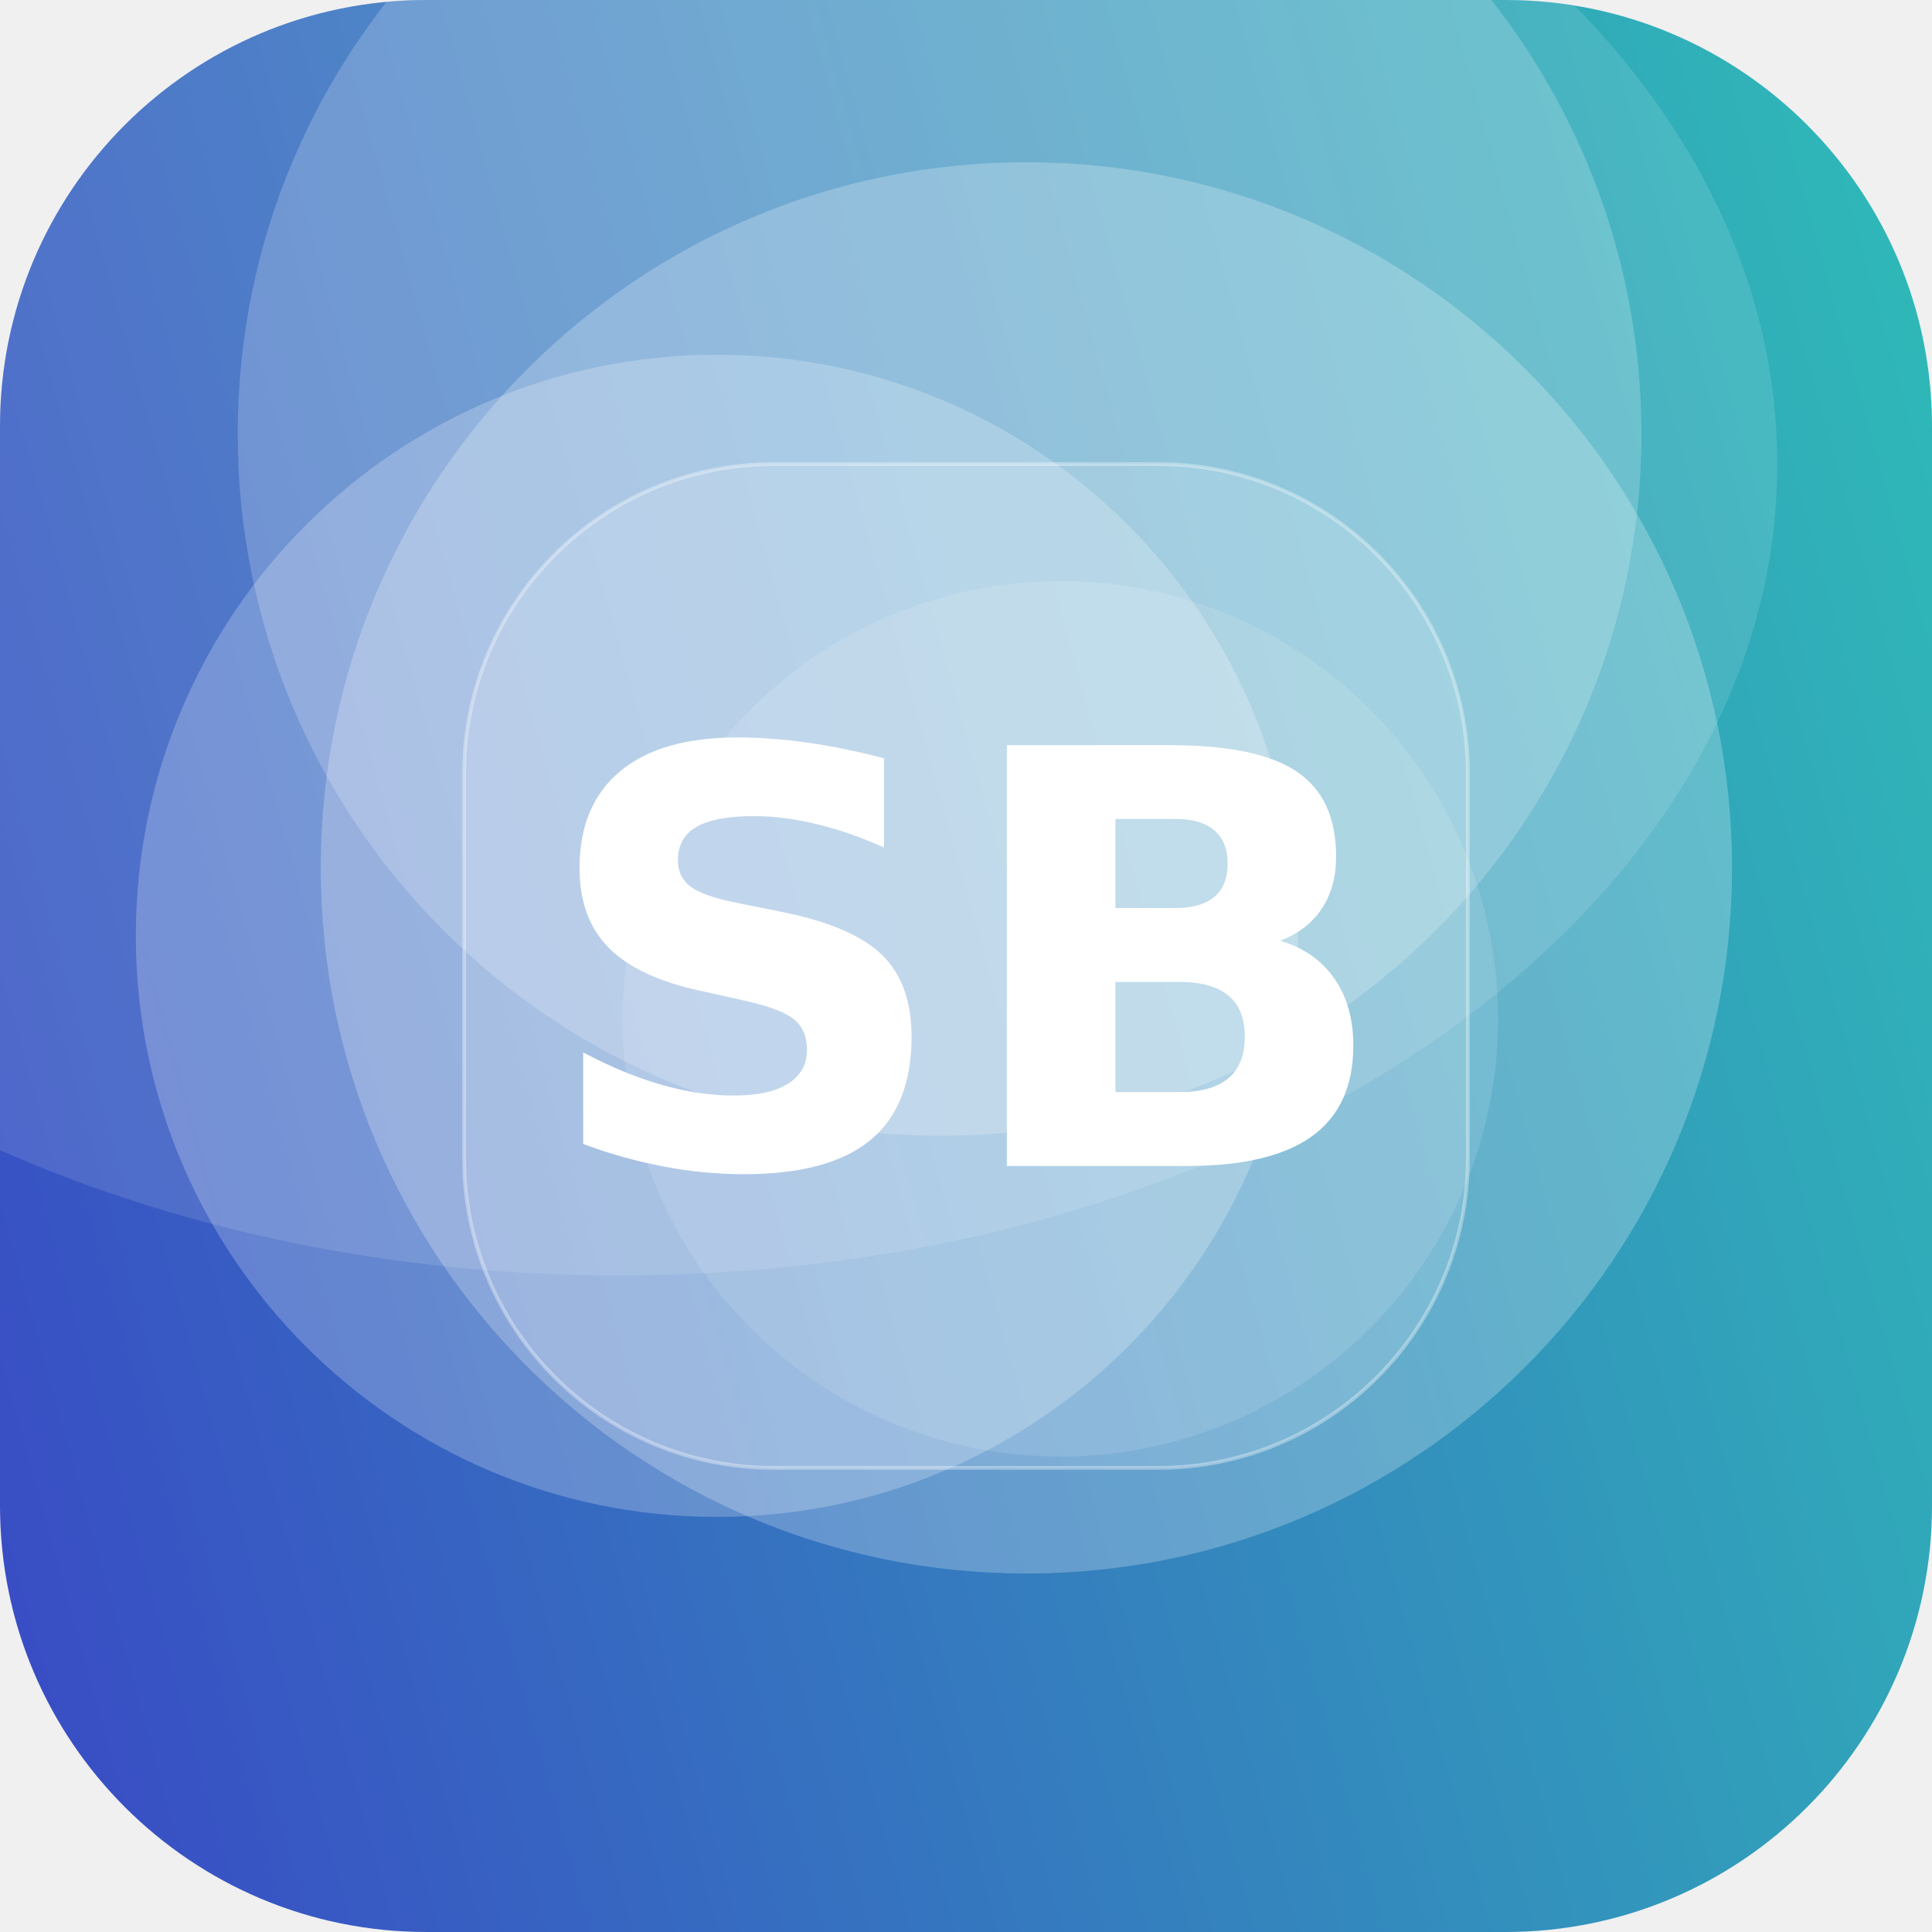
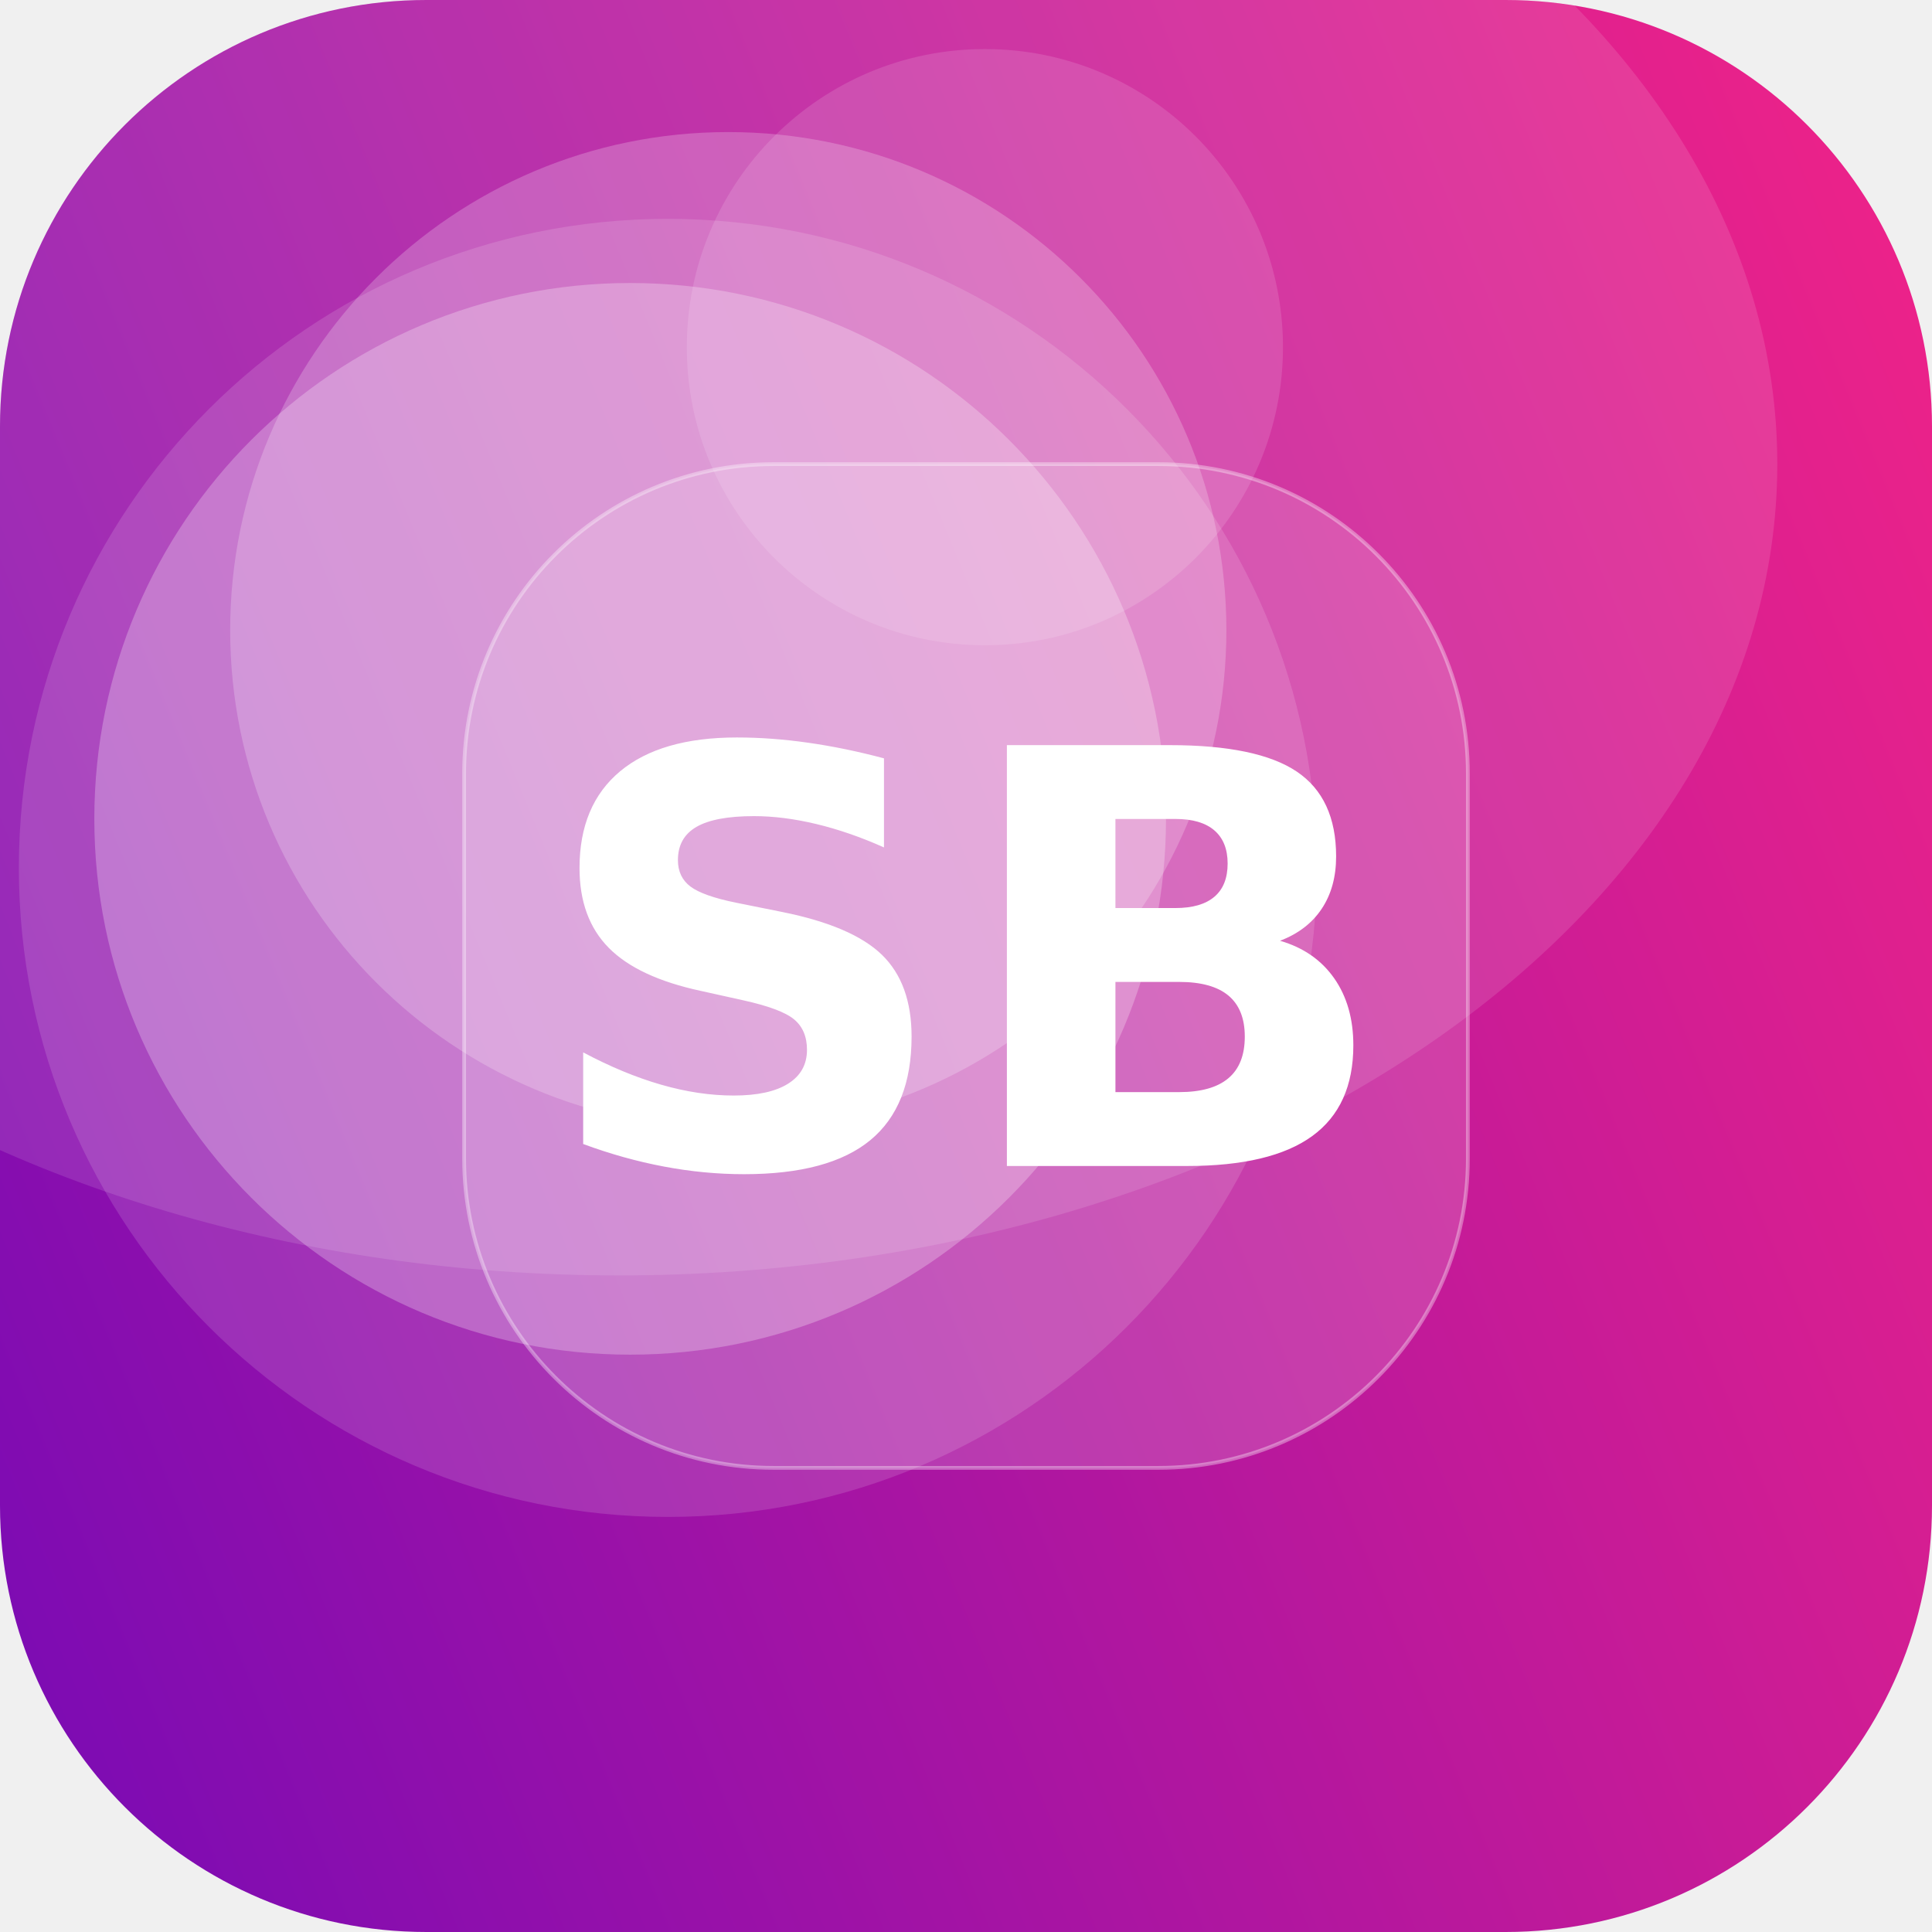
<svg xmlns="http://www.w3.org/2000/svg" width="512" height="512" viewBox="0 0 512 512">
  <defs>
-     <linearGradient id="g" x1="0" y1="0" x2="1" y2="1" gradientTransform="rotate(120 0.5 0.5)">
-       <stop offset="0" stop-color="#2EC4B6" />
-       <stop offset="1" stop-color="#3A41C6" />
+     <linearGradient id="g" x1="0" y1="0" x2="1" y2="1" gradientTransform="rotate(113 0.5 0.5)">
+       <stop offset="0" stop-color="#F72585" />
+       <stop offset="1" stop-color="#7209B7" />
    </linearGradient>
    <clipPath id="c">
      <rect width="512" height="512" rx="113" />
    </clipPath>
  </defs>
  <g clip-path="url(#c)">
    <rect width="512" height="512" fill="url(#g)" />
-     <circle cx="190" cy="248" r="154" fill="#FFFFFF" fill-opacity="0.23" />
-     <circle cx="249" cy="115" r="186" fill="#FFFFFF" fill-opacity="0.20" />
-     <circle cx="281" cy="270" r="116" fill="#FFFFFF" fill-opacity="0.12" />
-     <circle cx="272" cy="230" r="187" fill="#FFFFFF" fill-opacity="0.24" />
+     <circle cx="261" cy="92" r="79" fill="#FFFFFF" fill-opacity="0.13" />
+     <circle cx="167" cy="217" r="142" fill="#FFFFFF" fill-opacity="0.26" />
+     <circle cx="177" cy="230" r="172" fill="#FFFFFF" fill-opacity="0.14" />
+     <circle cx="193" cy="167" r="132" fill="#FFFFFF" fill-opacity="0.22" />
    <ellipse cx="164" cy="123" rx="307" ry="215" fill="#FFFFFF" fill-opacity="0.12" />
    <rect x="123" y="123" width="266" height="266" rx="82" fill="#FFFFFF" fill-opacity="0.16" stroke="#FFFFFF" stroke-opacity="0.35" />
    <text x="50%" y="50%" dy="53" text-anchor="middle" font-family="DejaVu Sans, Helvetica, Arial, sans-serif" font-weight="bold" font-size="153" fill="#FFFFFF">SB</text>
  </g>
</svg>
